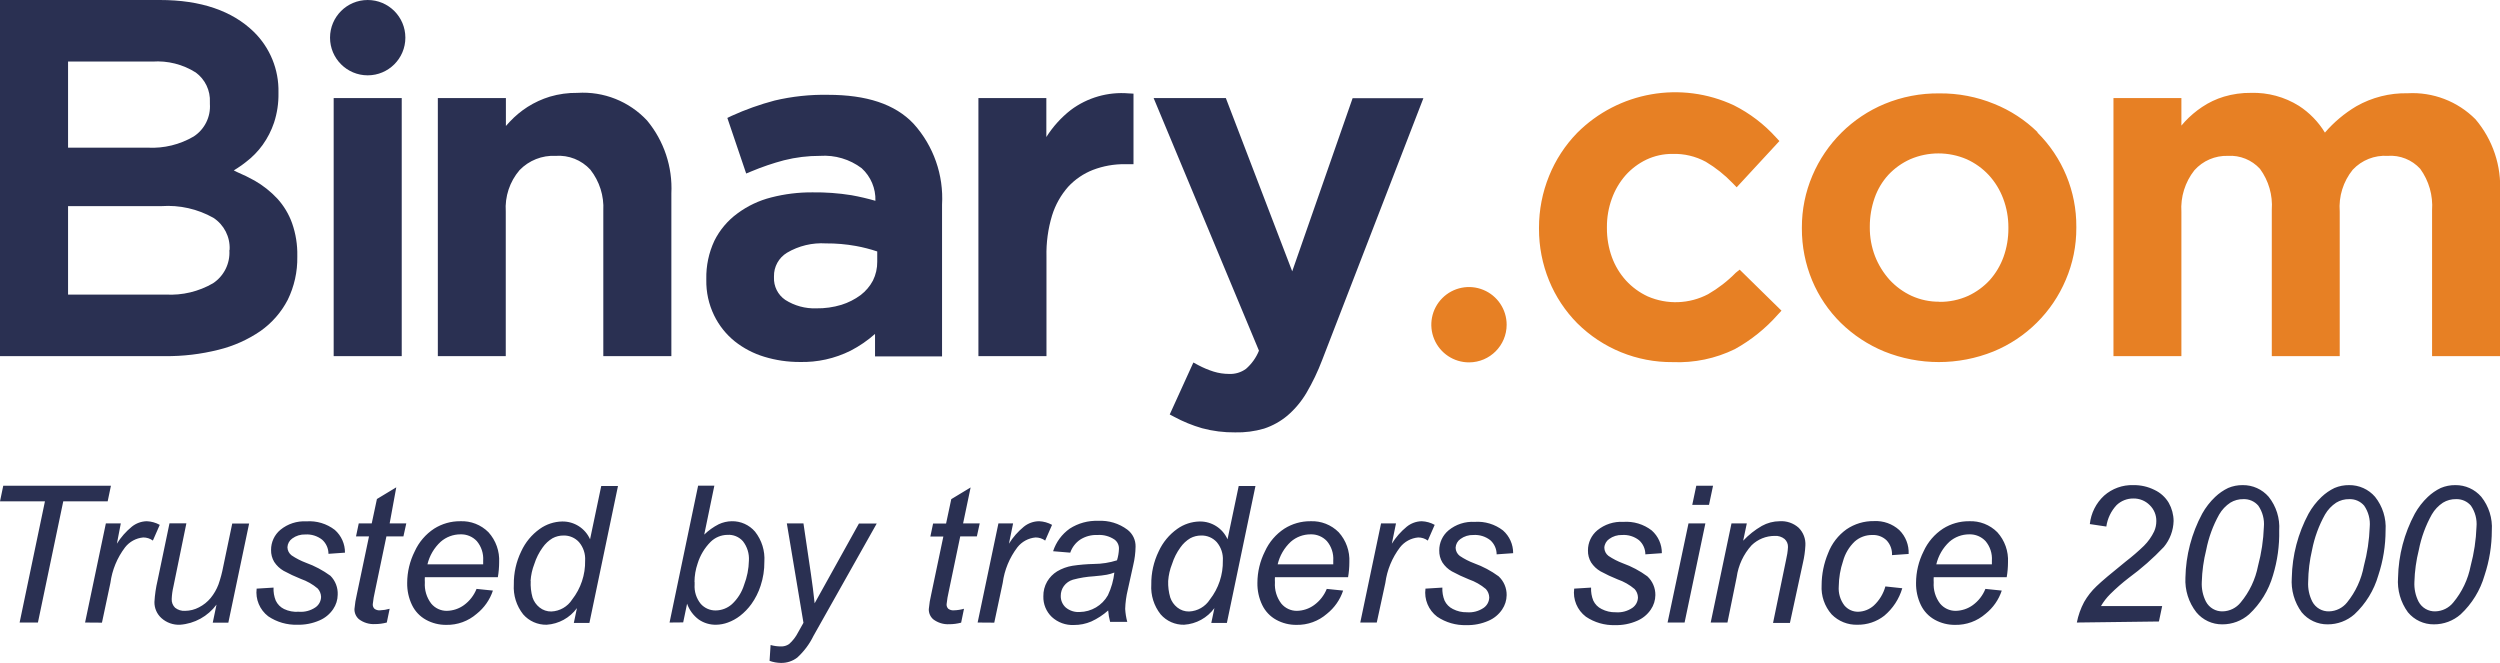
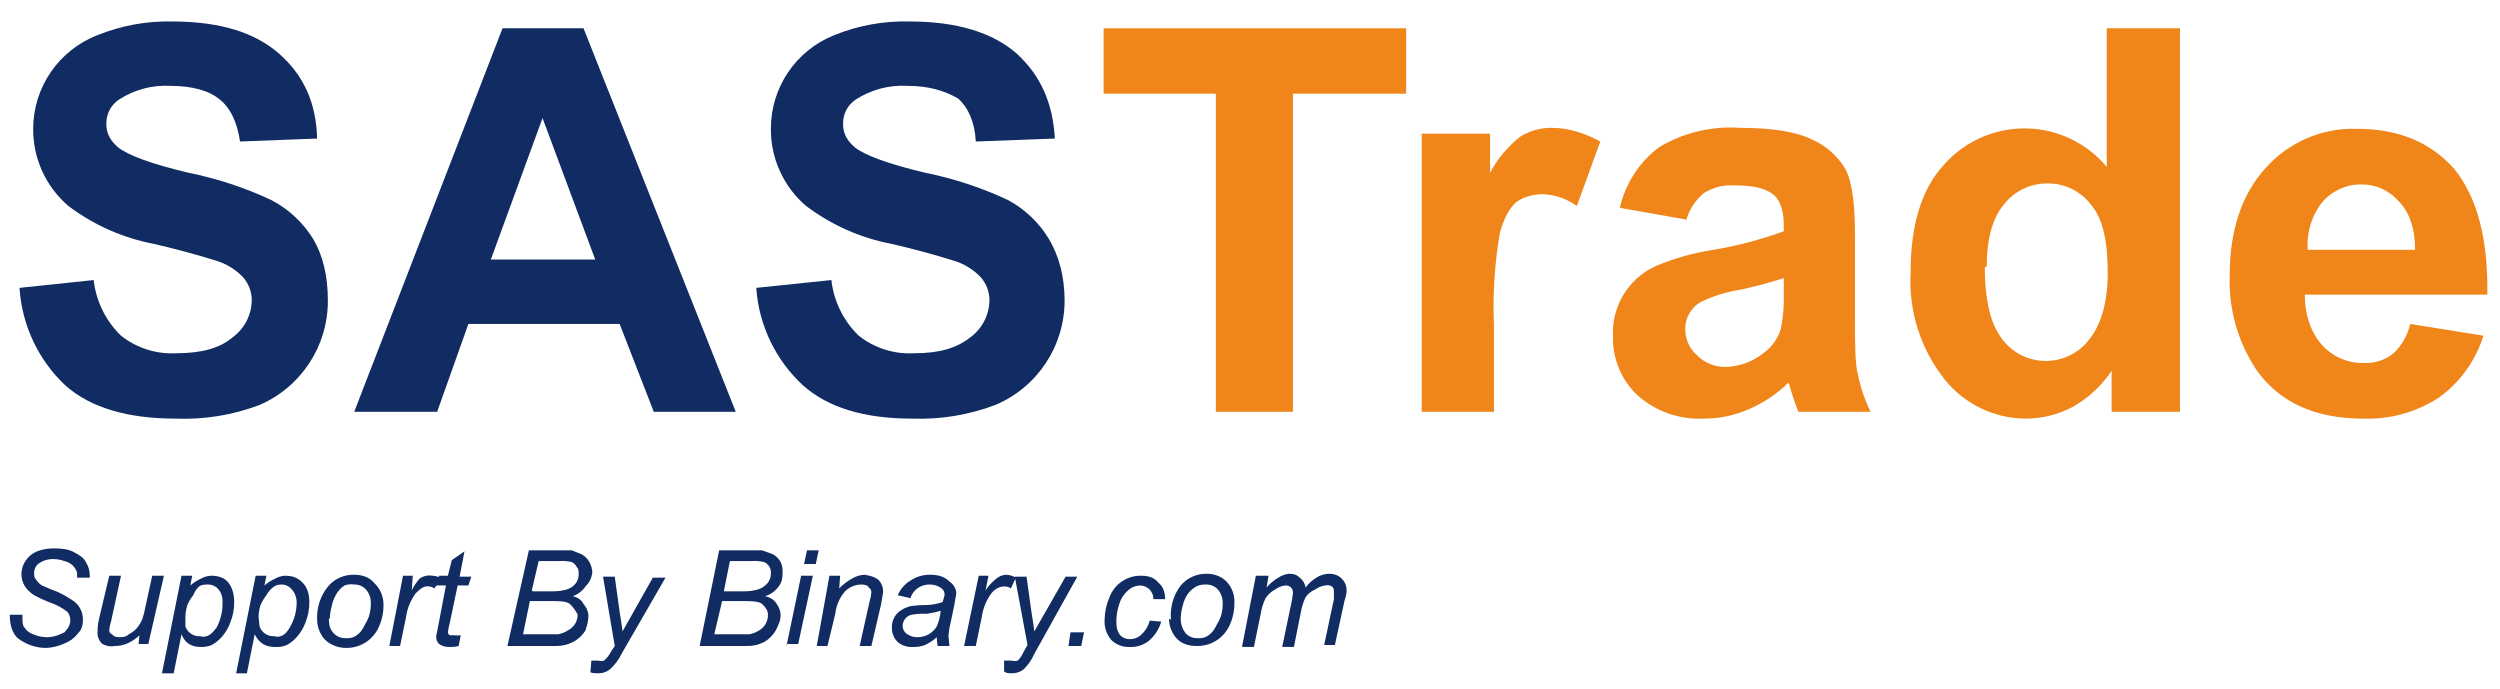
- <svg xmlns="http://www.w3.org/2000/svg" viewBox="0 0 192.48 51.03">
-   <path fill="#2a3052" d="M44.46 7.15a7.15 7.15 0 0 0-2.12.29 7.06 7.06 0 0 0-1.72.79 7.18 7.18 0 0 0-1.37 1.14l-.3.33V7.55h-5.24v19.87h5.23V16.29A4.46 4.46 0 0 1 40 13.1a3.61 3.61 0 0 1 2.78-1.1 3.31 3.31 0 0 1 2.67 1.06 4.69 4.69 0 0 1 1 3.16v11.2h5.24V14.89a8.16 8.16 0 0 0-1.87-5.61 6.74 6.74 0 0 0-5.36-2.13zM63.75 7.3a16.55 16.55 0 0 0-4.11.44 20.87 20.87 0 0 0-3.31 1.18l-.33.16 1.45 4.28.41-.17a19.25 19.25 0 0 1 2.5-.85 11.25 11.25 0 0 1 2.78-.34 4.78 4.78 0 0 1 3.2.95 3.25 3.25 0 0 1 1.06 2.51 18.61 18.61 0 0 0-1.84-.43 17.45 17.45 0 0 0-3-.22 12.37 12.37 0 0 0-3.18.39 7.41 7.41 0 0 0-2.6 1.23A5.81 5.81 0 0 0 55 18.54a6.63 6.63 0 0 0-.62 2.94v.07a6 6 0 0 0 .6 2.73 5.84 5.84 0 0 0 1.59 2 6.83 6.83 0 0 0 2.28 1.19 9.26 9.26 0 0 0 2.72.4 8.29 8.29 0 0 0 3.92-.87 9.17 9.17 0 0 0 1.88-1.29v1.73h5.16V15.76a8.56 8.56 0 0 0-2.18-6.22C68.91 8 66.69 7.3 63.75 7.3zm-.9 16.44a4.18 4.18 0 0 1-2.39-.65 2 2 0 0 1-.87-1.74v-.07a2.08 2.08 0 0 1 1-1.82 5.25 5.25 0 0 1 3-.72 12.61 12.61 0 0 1 2.32.2 12 12 0 0 1 1.63.42v.79a3.18 3.18 0 0 1-.33 1.45 3.42 3.42 0 0 1-.95 1.12 5 5 0 0 1-1.48.75 6.35 6.35 0 0 1-1.93.27zM99.49 20.89L94.38 7.55h-5.56L96.93 27a3.7 3.7 0 0 1-1 1.4 2.06 2.06 0 0 1-1.3.39 4.06 4.06 0 0 1-1.19-.18 7 7 0 0 1-1.17-.49l-.39-.21-1.82 4 .34.18a10.82 10.82 0 0 0 2.15.88 9.42 9.42 0 0 0 2.55.32 7.27 7.27 0 0 0 2.22-.29 5.48 5.48 0 0 0 1.8-1 7 7 0 0 0 1.46-1.74 16.78 16.78 0 0 0 1.22-2.55l7.79-20.15h-5.45z" />
-   <path fill="#e78024" d="M133.64 21a10 10 0 0 1-2.13 1.65 5.38 5.38 0 0 1-4.65.17 5.3 5.3 0 0 1-1.67-1.22 5.48 5.48 0 0 1-1.09-1.81 6.47 6.47 0 0 1-.38-2.23v-.07a6.31 6.31 0 0 1 .38-2.2 5.61 5.61 0 0 1 1.06-1.8 5.14 5.14 0 0 1 1.6-1.2 4.62 4.62 0 0 1 2-.44 5.06 5.06 0 0 1 2.58.61 9.86 9.86 0 0 1 2.06 1.64l.31.32 3.29-3.56-.26-.28a11.06 11.06 0 0 0-3.24-2.47 10.67 10.67 0 0 0-12.07 2.12 10.27 10.27 0 0 0-2.16 3.31 10.56 10.56 0 0 0-.78 4v.07a10.47 10.47 0 0 0 .78 4 10.09 10.09 0 0 0 2.16 3.27 10.29 10.29 0 0 0 7.36 3 9.92 9.92 0 0 0 4.78-1 12.46 12.46 0 0 0 3.32-2.67l.27-.29-3.22-3.16zM156.88 10.18A10.2 10.2 0 0 0 153.54 8a10.84 10.84 0 0 0-4.22-.81 10.7 10.7 0 0 0-4.22.81 10.37 10.37 0 0 0-5.56 5.52 10.12 10.12 0 0 0-.81 4v.07a10.32 10.32 0 0 0 .79 4 10 10 0 0 0 2.21 3.27 10.49 10.49 0 0 0 3.34 2.2 11.24 11.24 0 0 0 8.41 0 10.28 10.28 0 0 0 5.57-5.52 10 10 0 0 0 .81-4v-.07a10.12 10.12 0 0 0-3-7.27zm-7.56 13.05a5.06 5.06 0 0 1-2.14-.45 5.39 5.39 0 0 1-1.7-1.24 6 6 0 0 1-1.12-1.82 6.08 6.08 0 0 1-.4-2.21v-.07a6.63 6.63 0 0 1 .37-2.2 5.14 5.14 0 0 1 1.06-1.78 5.26 5.26 0 0 1 1.68-1.2 5.5 5.5 0 0 1 4.35 0 5.31 5.31 0 0 1 1.7 1.22 5.57 5.57 0 0 1 1.11 1.81 6.23 6.23 0 0 1 .4 2.23v.07a6.44 6.44 0 0 1-.37 2.18 5.49 5.49 0 0 1-1.06 1.79 5.32 5.32 0 0 1-1.67 1.22 5.26 5.26 0 0 1-2.21.46zM190.59 9.18a6.83 6.83 0 0 0-5.22-2 7.68 7.68 0 0 0-3.95 1 9.81 9.81 0 0 0-2.42 2.03 6.43 6.43 0 0 0-2-2.06 6.6 6.6 0 0 0-3.69-1 7 7 0 0 0-2.08.29 6.26 6.26 0 0 0-1.69.8 7.54 7.54 0 0 0-1.31 1.11l-.28.32V7.55h-5.23v19.87h5.23v-11.1a4.7 4.7 0 0 1 1-3.21 3.32 3.32 0 0 1 2.58-1.11 3.09 3.09 0 0 1 2.47 1 4.75 4.75 0 0 1 .91 3.15v11.27h5.23V16.29a4.56 4.56 0 0 1 1-3.22 3.39 3.39 0 0 1 2.69-1.07 3.09 3.09 0 0 1 2.51 1 4.86 4.86 0 0 1 .91 3.19v11.23h5.23V14.85a8 8 0 0 0-1.89-5.67z" />
-   <path fill="#2a3052" d="M25.69 7.55h5.24v19.87h-5.24zM31.21 2.9a2.9 2.9 0 1 0-2.9 2.9 2.9 2.9 0 0 0 2.9-2.9z" />
-   <path fill="#e78024" d="M116 25a2.9 2.9 0 1 0-2.89 2.9A2.9 2.9 0 0 0 116 25z" />
-   <path fill="#2a3052" d="M21.35 15.29a7.49 7.49 0 0 0-1.74-1.38 13.76 13.76 0 0 0-1.35-.66l-.26-.13.27-.17c.23-.14.45-.31.67-.48a6.26 6.26 0 0 0 1.28-1.31 6.51 6.51 0 0 0 .88-1.72 6.92 6.92 0 0 0 .34-2.26v-.07a6.33 6.33 0 0 0-1.89-4.65C17.88.83 15.46 0 12.31 0H0v27.42h12.69a16.26 16.26 0 0 0 4.13-.49 9.88 9.88 0 0 0 3.23-1.44 6.73 6.73 0 0 0 2.1-2.4 7.27 7.27 0 0 0 .74-3.32v-.07a7.15 7.15 0 0 0-.4-2.51 5.58 5.58 0 0 0-1.14-1.9zM5.24 11.16V4.74h6.5a5.52 5.52 0 0 1 3.33.84 2.67 2.67 0 0 1 1.09 2.29V8a2.76 2.76 0 0 1-1.25 2.51 6.33 6.33 0 0 1-3.52.86H5.24zm12.42 8.12a2.82 2.82 0 0 1-1.26 2.53 6.52 6.52 0 0 1-3.63.87H5.24v-6.81h7.19a7.14 7.14 0 0 1 4 .9 2.77 2.77 0 0 1 1.25 2.44zM86.9 7.19a6.53 6.53 0 0 0-4.46 1.28 8.18 8.18 0 0 0-1.88 2.08v-3h-5.23v19.87h5.24v-7.66a10.11 10.11 0 0 1 .43-3.17 6.05 6.05 0 0 1 1.24-2.21 5.16 5.16 0 0 1 1.91-1.3 6.72 6.72 0 0 1 2.48-.44h.64V7.21zM1.51 47.93l1.95-9.33H0l.25-1.2h8.29l-.25 1.2H4.87l-1.95 9.33zM6.55 47.93l1.6-7.63H9.3L9 41.86a5.31 5.31 0 0 1 1.15-1.31 1.9 1.9 0 0 1 1.15-.42 2.26 2.26 0 0 1 1 .28l-.53 1.21a1.24 1.24 0 0 0-.74-.24 2 2 0 0 0-1.4.76 5.79 5.79 0 0 0-1.13 2.74l-.65 3.06zM16.67 46.55a3.84 3.84 0 0 1-2.81 1.55 2 2 0 0 1-1.43-.51 1.63 1.63 0 0 1-.54-1.24 9.47 9.47 0 0 1 .24-1.65l.92-4.41h1.3l-1 4.88a4.92 4.92 0 0 0-.13.95.87.87 0 0 0 .26.67 1.11 1.11 0 0 0 .77.24 2.32 2.32 0 0 0 1.07-.27 2.84 2.84 0 0 0 .9-.72 3.76 3.76 0 0 0 .6-1.04 9.51 9.51 0 0 0 .37-1.39l.69-3.3h1.3l-1.6 7.63h-1.2zM19.76 45.32l1.3-.08a2.38 2.38 0 0 0 .17 1 1.37 1.37 0 0 0 .64.65 2.23 2.23 0 0 0 1.13.21 2 2 0 0 0 1.29-.34 1 1 0 0 0 .43-.81 1 1 0 0 0-.26-.64 4.09 4.09 0 0 0-1.3-.74 12.35 12.35 0 0 1-1.32-.62 2.13 2.13 0 0 1-.73-.69 1.72 1.72 0 0 1-.24-.92 2 2 0 0 1 .72-1.55 2.9 2.9 0 0 1 2-.65 3.2 3.2 0 0 1 2.19.66 2.31 2.31 0 0 1 .78 1.75l-1.27.09a1.46 1.46 0 0 0-.49-1.09 1.91 1.91 0 0 0-1.3-.4 1.6 1.6 0 0 0-1 .31.87.87 0 0 0-.37.67.81.81 0 0 0 .32.63 5.41 5.41 0 0 0 1.11.57 7.49 7.49 0 0 1 1.88 1 1.94 1.94 0 0 1 .56 1.46 2 2 0 0 1-.35 1.11 2.4 2.4 0 0 1-1.06.87 4 4 0 0 1-1.69.33 3.8 3.8 0 0 1-2.25-.65 2.32 2.32 0 0 1-.89-2.13zM30 46.87l-.22 1.06a3.57 3.57 0 0 1-.91.12 1.88 1.88 0 0 1-1.24-.38 1 1 0 0 1-.34-.78 7.86 7.86 0 0 1 .19-1.16l.93-4.43h-1l.21-1h1l.4-1.88 1.49-.9L30 40.3h1.28l-.22 1h-1.31l-.88 4.22a7.9 7.9 0 0 0-.17 1 .45.45 0 0 0 .13.35.63.63 0 0 0 .43.12 3.12 3.12 0 0 0 .74-.12zM36.69 45.34l1.26.13a3.83 3.83 0 0 1-1.25 1.79 3.46 3.46 0 0 1-2.34.85 3.16 3.16 0 0 1-1.56-.39 2.57 2.57 0 0 1-1.08-1.14 3.79 3.79 0 0 1-.37-1.7 5.43 5.43 0 0 1 .58-2.43 4.13 4.13 0 0 1 1.5-1.75 3.7 3.7 0 0 1 2-.57 2.89 2.89 0 0 1 2.18.85 3.2 3.2 0 0 1 .82 2.31 6.83 6.83 0 0 1-.1 1.15h-5.62a3.17 3.17 0 0 0 0 .4 2.42 2.42 0 0 0 .49 1.63 1.54 1.54 0 0 0 1.2.56 2.32 2.32 0 0 0 1.32-.44 2.85 2.85 0 0 0 .97-1.25zm-3.78-1.89h4.29v-.29a2.11 2.11 0 0 0-.49-1.5 1.65 1.65 0 0 0-1.26-.52 2.31 2.31 0 0 0-1.52.57 3.45 3.45 0 0 0-1.02 1.74zM44.42 46.82a3.14 3.14 0 0 1-2.33 1.28 2.33 2.33 0 0 1-1.81-.8 3.36 3.36 0 0 1-.72-2.3 5.66 5.66 0 0 1 .57-2.55 4.32 4.32 0 0 1 1.43-1.73 3.07 3.07 0 0 1 1.72-.57 2.31 2.31 0 0 1 2.15 1.37l.86-4.1h1.29l-2.2 10.54h-1.2zm-3.56-2.09A4 4 0 0 0 41 46a1.65 1.65 0 0 0 .54.77 1.41 1.41 0 0 0 .91.31 2 2 0 0 0 1.6-.92 4.72 4.72 0 0 0 1-3 2 2 0 0 0-.47-1.42 1.56 1.56 0 0 0-1.19-.51 1.76 1.76 0 0 0-.85.21 2.49 2.49 0 0 0-.76.71 4.45 4.45 0 0 0-.64 1.27 4.32 4.32 0 0 0-.29 1.31zM51.55 47.93l2.2-10.54H55l-.78 3.77a4.61 4.61 0 0 1 1.12-.8 2.46 2.46 0 0 1 1-.23 2.3 2.3 0 0 1 1.79.8 3.37 3.37 0 0 1 .72 2.32 5.7 5.7 0 0 1-.29 1.85 5.15 5.15 0 0 1-.71 1.41 4.46 4.46 0 0 1-.88.91 3.48 3.48 0 0 1-.93.51 2.72 2.72 0 0 1-.91.17 2.27 2.27 0 0 1-1.33-.4 2.58 2.58 0 0 1-.9-1.22l-.3 1.44zm1.93-3.13v.2a2.13 2.13 0 0 0 .47 1.49 1.51 1.51 0 0 0 1.15.51 1.91 1.91 0 0 0 1.25-.48 3.41 3.41 0 0 0 .94-1.49 5.53 5.53 0 0 0 .37-1.87 2.2 2.2 0 0 0-.46-1.49 1.46 1.46 0 0 0-1.2-.49 1.87 1.87 0 0 0-1.29.54 4.06 4.06 0 0 0-1 1.67 4.43 4.43 0 0 0-.24 1.41zM59.25 50.88l.08-1.22a2.85 2.85 0 0 0 .78.11 1.05 1.05 0 0 0 .64-.18 3 3 0 0 0 .69-.89l.42-.75-1.28-7.65h1.28l.57 3.86q.17 1.14.29 2.29l3.41-6.14h1.37l-4.87 8.65a5.53 5.53 0 0 1-1.25 1.67 2 2 0 0 1-1.26.41 2.66 2.66 0 0 1-.87-.16zM74.22 46.87L74 47.94a3.57 3.57 0 0 1-.91.12 1.88 1.88 0 0 1-1.24-.38 1 1 0 0 1-.34-.78 7.86 7.86 0 0 1 .19-1.16l.93-4.43h-1l.21-1h1l.4-1.88 1.49-.9-.58 2.77h1.28l-.22 1h-1.28l-.88 4.22a7.9 7.9 0 0 0-.17 1 .45.45 0 0 0 .13.35.63.63 0 0 0 .43.12 3.12 3.12 0 0 0 .78-.12zM75.27 47.93l1.6-7.63H78l-.32 1.56a5.31 5.31 0 0 1 1.15-1.31 1.9 1.9 0 0 1 1.17-.42 2.26 2.26 0 0 1 1 .28l-.53 1.21a1.24 1.24 0 0 0-.74-.24 2 2 0 0 0-1.4.76 5.79 5.79 0 0 0-1.13 2.74l-.65 3.06zM85.32 47a5.17 5.17 0 0 1-1.3.85 3.34 3.34 0 0 1-1.34.27 2.35 2.35 0 0 1-1.7-.62 2.11 2.11 0 0 1-.65-1.59 2.18 2.18 0 0 1 .29-1.13 2.28 2.28 0 0 1 .77-.79 3.4 3.4 0 0 1 1.18-.43 13.16 13.16 0 0 1 1.66-.14 6 6 0 0 0 1.77-.28 3.36 3.36 0 0 0 .15-.88.85.85 0 0 0-.33-.71 2.09 2.09 0 0 0-1.32-.36 2.29 2.29 0 0 0-1.34.36 2 2 0 0 0-.76 1l-1.32-.11a3.43 3.43 0 0 1 1.28-1.74 3.79 3.79 0 0 1 2.2-.6 3.44 3.44 0 0 1 2.24.68 1.59 1.59 0 0 1 .63 1.31 6.6 6.6 0 0 1-.18 1.42l-.42 1.9a7.11 7.11 0 0 0-.2 1.47 4.93 4.93 0 0 0 .16 1h-1.32a4.8 4.8 0 0 1-.15-.88zm.48-2.92a3.14 3.14 0 0 1-.59.17q-.31.06-1 .12a8 8 0 0 0-1.6.26 1.34 1.34 0 0 0-.7.49 1.27 1.27 0 0 0-.24.75 1.17 1.17 0 0 0 .38.9 1.52 1.52 0 0 0 1.07.35 2.54 2.54 0 0 0 2.18-1.29 5.53 5.53 0 0 0 .5-1.77zM93.5 46.82a3.14 3.14 0 0 1-2.33 1.28 2.33 2.33 0 0 1-1.81-.8 3.36 3.36 0 0 1-.72-2.3 5.66 5.66 0 0 1 .57-2.55 4.32 4.32 0 0 1 1.43-1.73 3.07 3.07 0 0 1 1.72-.57 2.31 2.31 0 0 1 2.15 1.37l.86-4.1h1.29l-2.2 10.54h-1.2zm-3.56-2.09A4 4 0 0 0 90.1 46a1.65 1.65 0 0 0 .54.77 1.41 1.41 0 0 0 .91.31 2 2 0 0 0 1.6-.92 4.72 4.72 0 0 0 1-3 2 2 0 0 0-.47-1.42 1.56 1.56 0 0 0-1.19-.51 1.76 1.76 0 0 0-.85.21 2.49 2.49 0 0 0-.76.71 4.45 4.45 0 0 0-.64 1.27 4.32 4.32 0 0 0-.3 1.31zM102.15 45.34l1.26.13a3.83 3.83 0 0 1-1.25 1.79 3.46 3.46 0 0 1-2.34.85 3.16 3.16 0 0 1-1.56-.39 2.57 2.57 0 0 1-1.08-1.14 3.79 3.79 0 0 1-.37-1.7 5.43 5.43 0 0 1 .58-2.43 4.13 4.13 0 0 1 1.5-1.75 3.7 3.7 0 0 1 2-.57 2.89 2.89 0 0 1 2.18.85 3.2 3.2 0 0 1 .82 2.31 6.83 6.83 0 0 1-.1 1.15h-5.63a3.17 3.17 0 0 0 0 .4 2.42 2.42 0 0 0 .49 1.63 1.54 1.54 0 0 0 1.2.56 2.32 2.32 0 0 0 1.32-.44 2.85 2.85 0 0 0 .98-1.25zm-3.78-1.89h4.28v-.29a2.11 2.11 0 0 0-.49-1.5 1.65 1.65 0 0 0-1.26-.52 2.31 2.31 0 0 0-1.52.57 3.45 3.45 0 0 0-1.01 1.74zM104.73 47.93l1.6-7.63h1.15l-.32 1.56a5.31 5.31 0 0 1 1.15-1.31 1.9 1.9 0 0 1 1.15-.42 2.26 2.26 0 0 1 1 .28l-.53 1.21a1.24 1.24 0 0 0-.74-.24 2 2 0 0 0-1.4.76 5.79 5.79 0 0 0-1.13 2.74l-.66 3.05zM109.75 45.32l1.3-.08a2.38 2.38 0 0 0 .17 1 1.37 1.37 0 0 0 .64.65 2.23 2.23 0 0 0 1.08.25 2 2 0 0 0 1.29-.34 1 1 0 0 0 .43-.81 1 1 0 0 0-.26-.64 4.09 4.09 0 0 0-1.3-.74 12.35 12.35 0 0 1-1.32-.62 2.13 2.13 0 0 1-.73-.69 1.72 1.72 0 0 1-.24-.92 2 2 0 0 1 .72-1.55 2.9 2.9 0 0 1 2-.65 3.2 3.2 0 0 1 2.19.66 2.31 2.31 0 0 1 .78 1.75l-1.27.09a1.46 1.46 0 0 0-.49-1.09 1.91 1.91 0 0 0-1.3-.4 1.6 1.6 0 0 0-1 .31.87.87 0 0 0-.37.67.81.81 0 0 0 .32.63 5.41 5.41 0 0 0 1.11.57 7.49 7.49 0 0 1 1.88 1 1.94 1.94 0 0 1 .62 1.45 2 2 0 0 1-.35 1.11 2.4 2.4 0 0 1-1.06.87 4 4 0 0 1-1.69.33 3.8 3.8 0 0 1-2.25-.65 2.32 2.32 0 0 1-.9-2.16zM121.2 45.32l1.3-.08a2.38 2.38 0 0 0 .17 1 1.37 1.37 0 0 0 .64.65 2.23 2.23 0 0 0 1.08.25 2 2 0 0 0 1.29-.34 1 1 0 0 0 .43-.81 1 1 0 0 0-.26-.64 4.09 4.09 0 0 0-1.3-.74 12.35 12.35 0 0 1-1.32-.62 2.13 2.13 0 0 1-.73-.69 1.72 1.72 0 0 1-.24-.92 2 2 0 0 1 .72-1.55 2.9 2.9 0 0 1 2-.65 3.2 3.2 0 0 1 2.19.66 2.31 2.31 0 0 1 .78 1.75l-1.27.09a1.46 1.46 0 0 0-.49-1.09 1.91 1.91 0 0 0-1.3-.4 1.6 1.6 0 0 0-1 .31.87.87 0 0 0-.37.67.81.81 0 0 0 .32.63 5.41 5.41 0 0 0 1.11.57 7.49 7.49 0 0 1 1.88 1 1.94 1.94 0 0 1 .62 1.45 2 2 0 0 1-.35 1.11 2.4 2.4 0 0 1-1.06.87 4 4 0 0 1-1.69.33 3.8 3.8 0 0 1-2.25-.65 2.32 2.32 0 0 1-.9-2.16zM128.39 47.93L130 40.3h1.3l-1.6 7.63zm1.9-9.06l.31-1.47h1.29l-.31 1.47zM131.71 47.93l1.6-7.63h1.18l-.28 1.33a6.24 6.24 0 0 1 1.44-1.14 2.85 2.85 0 0 1 1.37-.36 2 2 0 0 1 1.46.5A1.77 1.77 0 0 1 139 42a7.5 7.5 0 0 1-.19 1.34l-1 4.62h-1.3l1-4.84a5.55 5.55 0 0 0 .15-1 .79.79 0 0 0-.26-.62 1.09 1.09 0 0 0-.76-.24 2.55 2.55 0 0 0-1.78.72 4.59 4.59 0 0 0-1.15 2.46l-.71 3.49zM145.16 45.15l1.3.14a4.37 4.37 0 0 1-1.39 2.12 3.28 3.28 0 0 1-2.05.69 2.67 2.67 0 0 1-2-.8 3.12 3.12 0 0 1-.77-2.25 6.42 6.42 0 0 1 .5-2.46 4 4 0 0 1 1.42-1.84 3.66 3.66 0 0 1 2.11-.63 2.69 2.69 0 0 1 1.95.69 2.43 2.43 0 0 1 .72 1.84l-1.28.09a1.55 1.55 0 0 0-.42-1.14 1.48 1.48 0 0 0-1.09-.41 2 2 0 0 0-1.36.5 3.27 3.27 0 0 0-.9 1.51 6.3 6.3 0 0 0-.33 1.94 2.16 2.16 0 0 0 .43 1.47 1.36 1.36 0 0 0 1.06.49 1.87 1.87 0 0 0 1.21-.48 3.16 3.16 0 0 0 .89-1.47zM152.86 45.34l1.26.13a3.83 3.83 0 0 1-1.25 1.79 3.46 3.46 0 0 1-2.34.85 3.16 3.16 0 0 1-1.56-.39 2.57 2.57 0 0 1-1.08-1.14 3.79 3.79 0 0 1-.37-1.7 5.43 5.43 0 0 1 .58-2.43 4.13 4.13 0 0 1 1.5-1.75 3.7 3.7 0 0 1 2-.57 2.89 2.89 0 0 1 2.18.85 3.2 3.2 0 0 1 .82 2.31 6.83 6.83 0 0 1-.1 1.15h-5.62a3.17 3.17 0 0 0 0 .4 2.42 2.42 0 0 0 .49 1.63 1.54 1.54 0 0 0 1.2.56 2.32 2.32 0 0 0 1.32-.44 2.85 2.85 0 0 0 .97-1.25zm-3.78-1.89h4.28v-.29a2.11 2.11 0 0 0-.49-1.5 1.65 1.65 0 0 0-1.26-.52 2.31 2.31 0 0 0-1.52.57 3.45 3.45 0 0 0-1.01 1.74zM159.9 47.93a5.66 5.66 0 0 1 .56-1.58 5.28 5.28 0 0 1 .95-1.21q.59-.57 2.27-1.92a16.1 16.1 0 0 0 1.39-1.2 4 4 0 0 0 .78-1.1 1.92 1.92 0 0 0 .17-.8 1.67 1.67 0 0 0-.51-1.23 1.73 1.73 0 0 0-1.26-.51 1.84 1.84 0 0 0-1.29.51 3.05 3.05 0 0 0-.79 1.65l-1.27-.19a3.47 3.47 0 0 1 1.1-2.19 3.24 3.24 0 0 1 2.25-.81 3.52 3.52 0 0 1 1.63.37 2.51 2.51 0 0 1 1.1 1 2.89 2.89 0 0 1 .37 1.39 3.27 3.27 0 0 1-.75 2 19.89 19.89 0 0 1-2.7 2.38 15.06 15.06 0 0 0-1.43 1.25 4.48 4.48 0 0 0-.71.92h4.71l-.25 1.19zM168.26 44.47a10.85 10.85 0 0 1 1.29-4.92 5.4 5.4 0 0 1 1-1.29 3.92 3.92 0 0 1 1-.69 2.8 2.8 0 0 1 1.12-.22 2.6 2.6 0 0 1 2 .9 3.75 3.75 0 0 1 .81 2.59 11 11 0 0 1-.48 3.46 6.6 6.6 0 0 1-1.84 3 3.1 3.1 0 0 1-2.06.77 2.56 2.56 0 0 1-2-.93 4 4 0 0 1-.84-2.67zm1.26.33a3 3 0 0 0 .32 1.52 1.41 1.41 0 0 0 1.3.75 1.83 1.83 0 0 0 1.37-.68 6.27 6.27 0 0 0 1.34-2.82 13.5 13.5 0 0 0 .45-3 2.49 2.49 0 0 0-.43-1.64 1.44 1.44 0 0 0-1.15-.5 1.86 1.86 0 0 0-1 .27 2.72 2.72 0 0 0-.86.91 9.18 9.18 0 0 0-1 2.73 11.45 11.45 0 0 0-.34 2.46zM176.45 44.47a10.85 10.85 0 0 1 1.29-4.92 5.4 5.4 0 0 1 1-1.29 3.92 3.92 0 0 1 1-.69 2.8 2.8 0 0 1 1.12-.22 2.6 2.6 0 0 1 2 .9 3.75 3.75 0 0 1 .81 2.59 11 11 0 0 1-.56 3.46 6.6 6.6 0 0 1-1.84 3 3.1 3.1 0 0 1-2.06.77 2.56 2.56 0 0 1-2-.93 4 4 0 0 1-.76-2.67zm1.26.33a3 3 0 0 0 .32 1.52 1.41 1.41 0 0 0 1.3.75 1.83 1.83 0 0 0 1.37-.68 6.27 6.27 0 0 0 1.3-2.82 13.5 13.5 0 0 0 .45-3 2.49 2.49 0 0 0-.43-1.64 1.44 1.44 0 0 0-1.15-.5 1.86 1.86 0 0 0-1 .27 2.72 2.72 0 0 0-.86.91 9.18 9.18 0 0 0-1 2.73 11.45 11.45 0 0 0-.3 2.46zM184.63 44.47a10.85 10.85 0 0 1 1.29-4.92 5.4 5.4 0 0 1 1-1.29 3.92 3.92 0 0 1 1-.69 2.8 2.8 0 0 1 1.12-.22 2.6 2.6 0 0 1 2 .9 3.75 3.75 0 0 1 .81 2.59 11 11 0 0 1-.56 3.46 6.6 6.6 0 0 1-1.84 3 3.1 3.1 0 0 1-2.06.77 2.56 2.56 0 0 1-2-.93 4 4 0 0 1-.76-2.67zm1.26.33a3 3 0 0 0 .32 1.52 1.41 1.41 0 0 0 1.3.75 1.83 1.83 0 0 0 1.37-.68 6.27 6.27 0 0 0 1.34-2.82 13.5 13.5 0 0 0 .45-3 2.49 2.49 0 0 0-.43-1.64 1.44 1.44 0 0 0-1.15-.5 1.86 1.86 0 0 0-1 .27 2.72 2.72 0 0 0-.86.91 9.18 9.18 0 0 0-1 2.73 11.45 11.45 0 0 0-.34 2.46z" />
+ <svg xmlns="http://www.w3.org/2000/svg" viewBox="0 0 2.562 0.706">
+   <defs>
+     <style>
+       .fil0,.fil1{fill:#102c63;fill-rule:nonzero}.fil1{fill:#f08519}
+     </style>
+   </defs>
+   <g id="Layer_x0020_4">
+     <path class="fil0" d="M.02.295L.096.287a.094.094 0 0 0 .028.057.084.084 0 0 0 .057.018C.206.362.225.357.238.346a.048.048 0 0 0 .02-.038.036.036 0 0 0-.009-.024.064.064 0 0 0-.028-.017A.895.895 0 0 0 .158.25.211.211 0 0 1 .07.211.103.103 0 0 1 .034.132.103.103 0 0 1 .1.036.192.192 0 0 1 .176.022c.049 0 .085.011.11.033.025.022.038.05.039.087L.246.145C.243.125.236.11.224.101.214.093.197.088.175.088a.088.088 0 0 0-.053.014.029.029 0 0 0-.013.025c0 .01.004.017.012.024.01.008.034.017.072.026a.375.375 0 0 1 .085.028.11.11 0 0 1 .043.04c.01.017.015.038.015.063a.116.116 0 0 1-.07.107.218.218 0 0 1-.086.014C.131.429.093.418.067.395a.15.15 0 0 1-.047-.1z" />
+     <path id="1" class="fil0" d="M.754.422H.67L.635.332H.48l-.032.09H.363L.515.029h.083l.156.393zM.61.266L.556.121.503.266H.61z" />
+     <path id="2" class="fil0" d="M.775.295L.852.287A.094.094 0 0 0 .88.344a.084.084 0 0 0 .057.018C.962.362.98.357.994.346a.048.048 0 0 0 .02-.038.036.036 0 0 0-.009-.024.064.064 0 0 0-.028-.017A.895.895 0 0 0 .914.25.211.211 0 0 1 .826.211.103.103 0 0 1 .79.132.103.103 0 0 1 .855.036.192.192 0 0 1 .932.022c.048 0 .085.011.11.033.024.022.037.05.039.087L1 .145C.999.125.992.11.982.101.968.093.952.088.93.088a.088.088 0 0 0-.053.014.029.029 0 0 0-.013.025c0 .01.004.017.012.024.01.008.034.017.072.026a.375.375 0 0 1 .085.028.11.11 0 0 1 .042.04c.01.017.016.038.016.063a.116.116 0 0 1-.071.107.218.218 0 0 1-.085.014C.886.429.849.418.823.395a.15.15 0 0 1-.048-.1z" />
+     <path id="3" class="fil1" d="M1.246.422V.096h-.115V.029h.31v.067h-.116v.326z" />
+     <path id="4" class="fil1" d="M1.532.422h-.075V.137h.07v.04A.118.118 0 0 1 1.558.14.06.06 0 0 1 1.59.131c.017 0 .033.005.05.014l-.024.066a.065.065 0 0 0-.035-.012c-.01 0-.02.003-.027.008-.007.006-.013.017-.017.032a.45.45 0 0 0-.006.095v.088z" />
+     <path id="5" class="fil1" d="M1.728.225L1.66.213A.108.108 0 0 1 1.7.151a.142.142 0 0 1 .083-.02c.033 0 .058.004.074.012a.074.074 0 0 1 .034.03c.007.013.01.035.01.068v.087c0 .025 0 .044.003.056a.16.16 0 0 0 .013.038h-.074a.283.283 0 0 1-.01-.03.133.133 0 0 1-.04.027.115.115 0 0 1-.047.01.095.095 0 0 1-.068-.024.08.08 0 0 1-.025-.06.075.075 0 0 1 .043-.072.25.25 0 0 1 .06-.017.407.407 0 0 0 .072-.019V.23c0-.014-.004-.025-.01-.03-.008-.007-.021-.01-.04-.01a.052.052 0 0 0-.032.008.055.055 0 0 0-.018.028zm.1.06a.463.463 0 0 1-.045.012.14.14 0 0 0-.041.013.032.032 0 0 0-.015.027c0 .01.004.02.012.027a.04.04 0 0 0 .03.012.065.065 0 0 0 .038-.014.047.047 0 0 0 .018-.025.152.152 0 0 0 .003-.036V.286z" />
+     <path id="6" class="fil1" d="M2.234.422h-.07V.38a.116.116 0 0 1-.04.037.102.102 0 0 1-.048.012.107.107 0 0 1-.083-.04.162.162 0 0 1-.035-.11c0-.048.011-.085.034-.11a.11.11 0 0 1 .167.002V.029h.075v.393zm-.2-.148c0 .03.005.053.013.066a.056.056 0 0 0 .094.008C2.153.333 2.16.31 2.16.28c0-.033-.005-.056-.017-.07a.055.055 0 0 0-.045-.022.056.056 0 0 0-.044.021c-.012.014-.018.036-.018.064z" />
+     <path id="7" class="fil1" d="M2.47.332l.075.012A.123.123 0 0 1 2.5.407a.133.133 0 0 1-.078.022c-.049 0-.085-.016-.109-.049a.164.164 0 0 1-.028-.098c0-.047.013-.084.037-.11a.12.12 0 0 1 .093-.04c.042 0 .075.013.1.041.023.028.035.071.034.129h-.187c0 .022.007.04.018.052a.056.056 0 0 0 .043.018.045.045 0 0 0 .03-.01.06.06 0 0 0 .017-.03zm.005-.076c0-.022-.006-.039-.017-.05A.05.05 0 0 0 2.42.189a.052.052 0 0 0-.04.018.07.07 0 0 0-.015.049h.11z" />
+     <path id="8" class="fil0" d="M.01.63L.023.63v.003c0 .004 0 .008.002.01A.017.017 0 0 0 .034.65a.036.036 0 0 0 .014.003C.056.653.062.65.066.648.07.644.072.64.072.636A.013.013 0 0 0 .069.627.061.061 0 0 0 .05.617.13.13 0 0 1 .035.61.031.031 0 0 1 .025.6.024.024 0 0 1 .026.575a.026.026 0 0 1 .012-.01.047.047 0 0 1 .018-.003c.008 0 .015.001.02.004.006.003.01.006.012.01A.026.026 0 0 1 .092.59v.002H.079V.587A.017.017 0 0 0 .066.575.033.033 0 0 0 .056.573a.025.025 0 0 0-.017.005.012.012 0 0 0-.004.01c0 .002 0 .004.002.006A.019.019 0 0 0 .043.6.254.254 0 0 0 .06.607a.108.108 0 0 1 .014.008.023.023 0 0 1 .011.02C.085.64.084.645.08.649a.031.031 0 0 1-.013.01.049.049 0 0 1-.02.005.047.047 0 0 1-.026-.008C.014.652.01.643.01.63z" />
+     <path id="9" class="fil0" d="M.144.65C.136.658.127.662.118.662A.019.019 0 0 1 .105.66.015.015 0 0 1 .1.647C.1.644.1.64.102.632L.112.59h.012l-.01.046a.044.044 0 0 0-.002.009c0 .002 0 .004.003.005.001.002.004.003.007.003S.129.653.132.65A.027.027 0 0 0 .14.644a.035.035 0 0 0 .006-.01.087.087 0 0 0 .003-.012L.156.59h.012L.152.66h-.01L.143.65z" />
+     <path id="10" class="fil0" d="M.166.69l.02-.1h.011L.195.6A.044.044 0 0 1 .206.593a.022.022 0 0 1 .01-.003C.224.59.23.592.234.597.238.602.24.609.24.617a.054.054 0 0 1-.004.021.045.045 0 0 1-.009.015.038.038 0 0 1-.01.008.026.026 0 0 1-.011.002C.197.663.19.66.186.65L.178.69H.166zM.19.632v.01a.015.015 0 0 0 .015.01C.212.654.217.65.222.643A.05.05 0 0 0 .228.618.02.02 0 0 0 .224.604a.014.014 0 0 0-.01-.005c-.004 0-.007 0-.01.002A.025.025 0 0 0 .198.61.044.044 0 0 0 .192.62.042.042 0 0 0 .19.633z" />
+     <path id="11" class="fil0" d="M.242.69l.02-.1h.011L.271.6A.044.044 0 0 1 .282.593a.022.022 0 0 1 .01-.003C.3.59.305.592.31.597c.005.005.007.012.007.02a.054.054 0 0 1-.004.021.045.045 0 0 1-.009.015.038.038 0 0 1-.01.008.026.026 0 0 1-.012.002C.273.663.266.66.261.65L.253.69H.241zM.265.632l.001.01a.015.015 0 0 0 .015.01C.288.654.293.65.297.643A.05.05 0 0 0 .304.618.02.02 0 0 0 .299.604.014.014 0 0 0 .29.599c-.003 0-.006 0-.009.002A.025.025 0 0 0 .273.61.044.044 0 0 0 .267.62a.042.042 0 0 0-.002.012z" />
+     <path id="12" class="fil0" d="M.325.635A.05.05 0 0 1 .337.6.034.034 0 0 1 .363.589c.009 0 .016.003.02.008A.03.03 0 0 1 .393.62a.053.053 0 0 1-.005.023.036.036 0 0 1-.033.021A.032.032 0 0 1 .339.66a.024.024 0 0 1-.01-.01.03.03 0 0 1-.004-.015zM.337.634c0 .006.001.011.005.015a.016.016 0 0 0 .012.005.02.02 0 0 0 .008-.001.022.022 0 0 0 .007-.005A.031.031 0 0 0 .374.64.042.042 0 0 0 .378.632.042.042 0 0 0 .38.619.021.021 0 0 0 .375.604.016.016 0 0 0 .363.599.02.02 0 0 0 .353.6.027.027 0 0 0 .344.61.035.035 0 0 0 .34.621a.05.05 0 0 0-.002.013z" />
+     <path id="13" class="fil0" d="M.399.662L.413.59h.01L.422.605A.05.05 0 0 1 .43.593.017.017 0 0 1 .443.59a.02.02 0 0 1 .01.003L.445.603A.011.011 0 0 0 .44.601C.435.6.431.603.426.608a.054.054 0 0 0-.01.025L.41.662H.398z" />
+     <path id="14" class="fil0" d="M.472.652L.47.662A.033.033 0 0 1 .46.663.017.017 0 0 1 .45.66.01.01 0 0 1 .447.652l.002-.01L.457.6h-.01L.45.59h.009L.463.574.476.565.471.591h.012L.48.6H.469L.461.638a.073.073 0 0 0-.002.01s0 .002.002.003h.004a.03.03 0 0 0 .007 0z" />
+     <path id="15" class="fil0" d="M.52.662L.542.564h.044l.01.004a.02.02 0 0 1 .008.008.023.023 0 0 1 .003.011C.606.593.604.597.6.601a.027.027 0 0 1-.013.01c.005.001.009.004.011.008A.02.02 0 0 1 .603.63C.603.636.602.64.6.646a.032.032 0 0 1-.013.012.037.037 0 0 1-.017.004H.52zM.546.606h.02C.576.606.584.604.588.6A.015.015 0 0 0 .593.588c0-.003 0-.005-.002-.007A.012.012 0 0 0 .586.576.04.04 0 0 0 .573.575H.552l-.007.03zM.535.65H.572a.028.028 0 0 0 .01-.004.018.018 0 0 0 .01-.016C.59.626.588.623.585.62.583.617.577.616.569.616H.543L.536.65z" />
+     <path id="16" class="fil0" d="M.605.69L.606.677h.007a.01.01 0 0 0 .006 0A.028.028 0 0 0 .626.668L.63.662.618.591H.63l.005.036a.494.494 0 0 1 .003.02L.669.592h.013L.637.67a.051.051 0 0 1-.012.016.019.019 0 0 1-.011.004C.61.69.608.69.605.689z" />
+     <path id="17" class="fil0" d="M.717.662l.02-.098h.044l.011.004A.02.02 0 0 1 .8.576a.023.023 0 0 1 .002.011c0 .006-.001.01-.004.014a.027.027 0 0 1-.014.01c.005.001.01.004.012.008A.02.02 0 0 1 .8.63C.8.636.798.64.795.646a.032.032 0 0 1-.012.012.037.037 0 0 1-.018.004H.717zM.742.606h.02C.772.606.78.604.784.6A.015.015 0 0 0 .79.588C.79.585.79.583.788.58A.012.012 0 0 0 .783.576.04.04 0 0 0 .77.575H.748l-.006.03zM.732.65h.036a.028.028 0 0 0 .01-.004A.018.018 0 0 0 .787.63C.787.626.785.623.782.62.78.617.774.616.765.616H.74L.732.65z" />
+     <path id="18" class="fil0" d="M.824.578L.827.564h.012L.836.578H.824zM.806.662L.821.59h.012L.818.66H.806z" />
+     <path id="19" class="fil0" d="M.837.662L.85.59h.011L.86.603a.058.058 0 0 1 .013-.01.027.027 0 0 1 .013-.004C.892.59.896.591.9.594a.017.017 0 0 1 .005.013L.903.619l-.01.043H.881l.01-.045a.05.05 0 0 0 .002-.01C.893.605.892.603.89.602.89.6.886.599.883.599a.024.024 0 0 0-.017.007.042.042 0 0 0-.01.023L.848.662H.837z" />
+     <path id="20" class="fil0" d="M.96.653a.047.047 0 0 1-.012.008.031.031 0 0 1-.012.002A.022.022 0 0 1 .92.658.02.02 0 0 1 .914.643a.02.02 0 0 1 .01-.018.031.031 0 0 1 .01-.004A.12.12 0 0 1 .95.62.056.056 0 0 0 .966.617L.968.61A.008.008 0 0 0 .965.603.02.02 0 0 0 .952.599.021.021 0 0 0 .94.603a.02.02 0 0 0-.007.01L.92.61A.032.032 0 0 1 .933.595a.035.035 0 0 1 .02-.006c.009 0 .015.002.02.007A.015.015 0 0 1 .98.608L.978.62.974.639a.068.068 0 0 0-.002.013l.001.01H.961A.046.046 0 0 1 .96.653zM.964.626A.11.11 0 0 1 .95.629.074.074 0 0 0 .934.63a.012.012 0 0 0-.009.012A.01.01 0 0 0 .93.65c.003.002.006.003.01.003A.023.023 0 0 0 .96.642.052.052 0 0 0 .964.626z" />
+     <path id="21" class="fil0" d="M.988.662L1.003.59h.01L1.01.605a.05.05 0 0 1 .011-.012.017.017 0 0 1 .01-.004.02.02 0 0 1 .01.003l-.005.011a.011.011 0 0 0-.007-.002c-.004 0-.009.002-.013.007a.054.054 0 0 0-.01.025L1 .662H.988z" />
+     <path id="22" class="fil0" d="M1.029.69V.677h.008a.01.01 0 0 0 .006 0 .028.028 0 0 0 .006-.009l.004-.007L1.04.591h.012l.005.036a.494.494 0 0 1 .003.02l.032-.056h.012L1.06.67a.051.051 0 0 1-.011.016.019.019 0 0 1-.012.004c-.003 0-.006 0-.008-.002z" />
+     <path id="23" class="fil0" d="M1.095.662l.002-.014h.014l-.003.014z" />
+     <path id="24" class="fil0" d="M1.178.636l.012.001a.04.04 0 0 1-.013.02.03.03 0 0 1-.02.006.025.025 0 0 1-.018-.007.029.029 0 0 1-.007-.021.06.06 0 0 1 .005-.023A.034.034 0 0 1 1.17.59c.007 0 .013.002.017.007.005.004.007.01.007.017h-.012a.014.014 0 0 0-.004-.01.014.014 0 0 0-.01-.004.019.019 0 0 0-.012.005.03.03 0 0 0-.009.014.059.059 0 0 0-.003.018c0 .006.001.01.004.014a.013.013 0 0 0 .01.004.017.017 0 0 0 .011-.004.03.03 0 0 0 .009-.014z" />
+     <path id="25" class="fil0" d="M1.2.635A.05.05 0 0 1 1.21.6a.034.034 0 0 1 .027-.012c.008 0 .015.003.02.008a.03.03 0 0 1 .008.022.053.053 0 0 1-.005.023.036.036 0 0 1-.033.021.032.032 0 0 1-.015-.003.024.024 0 0 1-.01-.01.03.03 0 0 1-.004-.015zM1.21.634c0 .006.002.011.005.015a.016.016 0 0 0 .012.005.02.02 0 0 0 .008-.001.022.022 0 0 0 .007-.005.032.032 0 0 0 .005-.008.042.042 0 0 0 .004-.008.042.042 0 0 0 .002-.013.021.021 0 0 0-.005-.015.016.016 0 0 0-.012-.005.02.02 0 0 0-.01.002.027.027 0 0 0-.009.008.035.035 0 0 0-.005.012.05.05 0 0 0-.002.013z" />
+     <path id="26" class="fil0" d="M1.273.662L1.287.59H1.3l-.002.012a.048.048 0 0 1 .012-.01.024.024 0 0 1 .011-.004c.005 0 .008.001.011.004a.016.016 0 0 1 .006.01.04.04 0 0 1 .011-.01.025.025 0 0 1 .013-.004c.006 0 .01.002.013.005a.016.016 0 0 1 .005.011c0 .002 0 .006-.002.011l-.01.046h-.011l.01-.047V.607c0-.003 0-.004-.002-.006A.009.009 0 0 0 1.358.6a.022.022 0 0 0-.01.004.023.023 0 0 0-.01.008.058.058 0 0 0-.005.016l-.007.035h-.012l.01-.048.001-.007c0-.002 0-.004-.002-.006A.008.008 0 0 0 1.317.6a.021.021 0 0 0-.01.004.026.026 0 0 0-.01.009.054.054 0 0 0-.005.016l-.007.034h-.012z" />
+     <path fill="none" d="M0 0h2.562v.706H0z" />
+   </g>
</svg>
